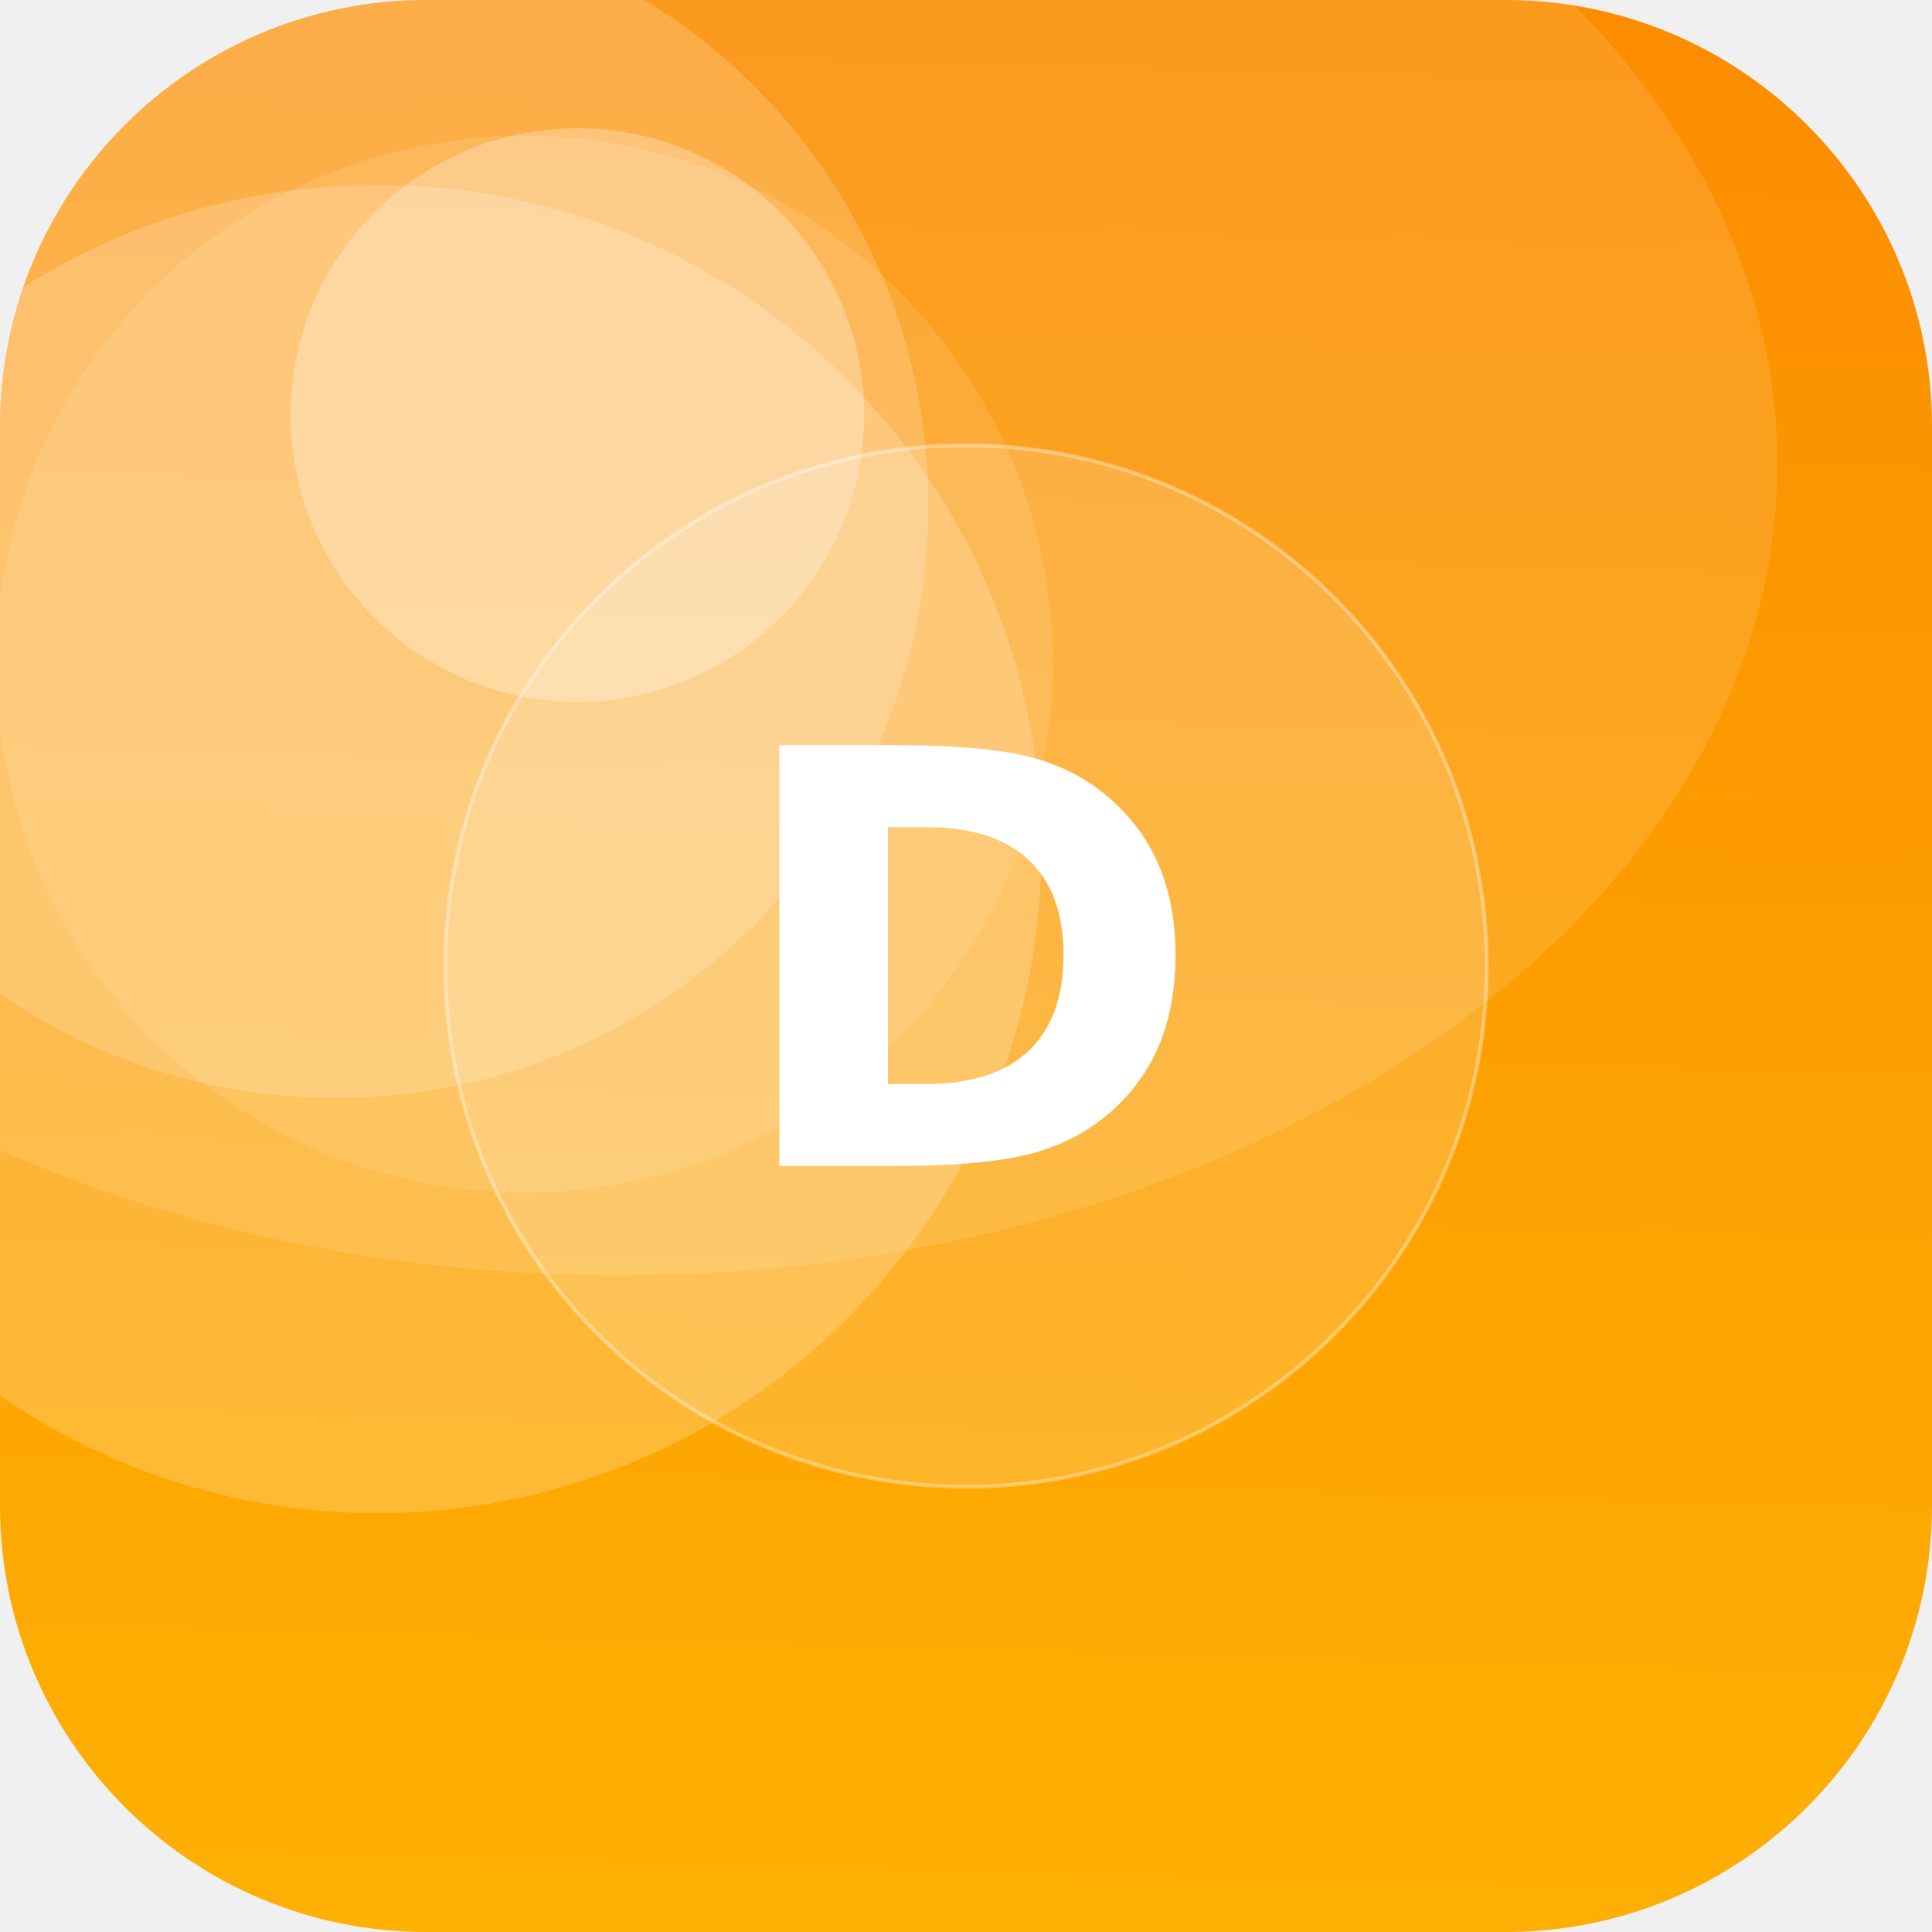
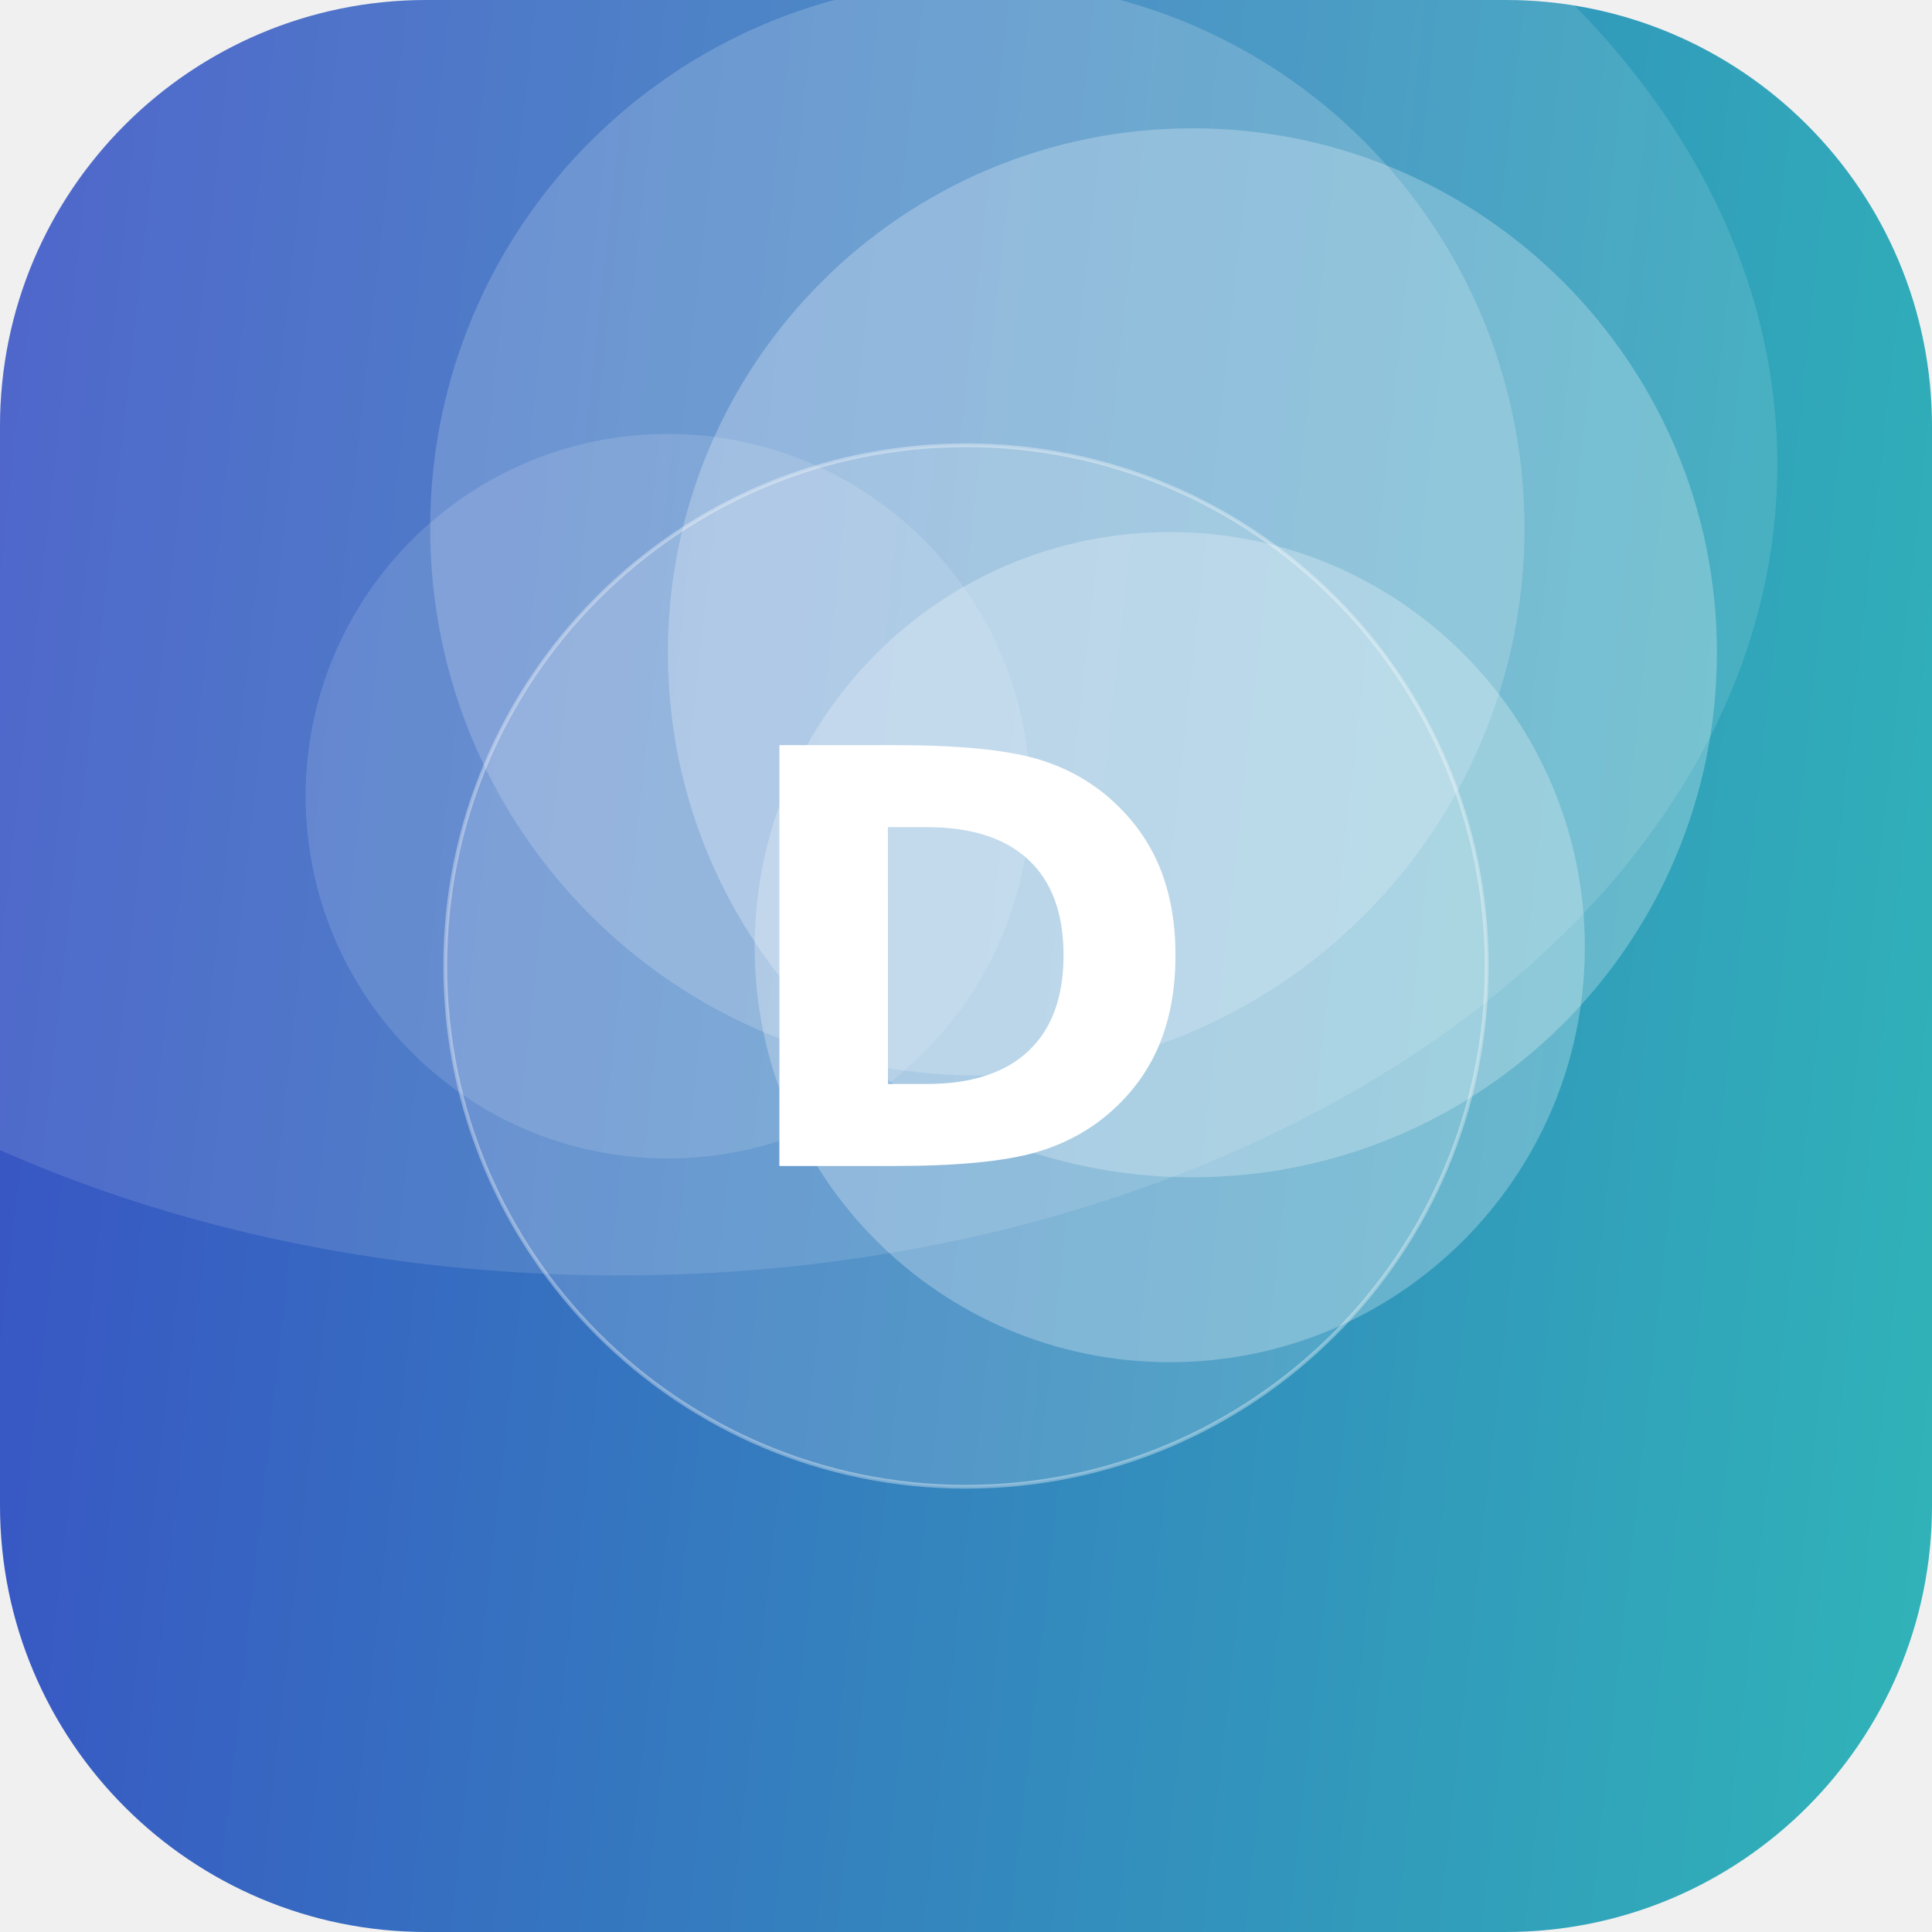
<svg xmlns="http://www.w3.org/2000/svg" width="512" height="512" viewBox="0 0 512 512">
  <defs>
-     <linearGradient id="g" x1="0" y1="0" x2="1" y2="1" gradientTransform="rotate(227 0.5 0.5)">
-       <stop offset="0" stop-color="#FFB703" />
-       <stop offset="1" stop-color="#FB8500" />
+     <linearGradient id="g" x1="0" y1="0" x2="1" y2="1" gradientTransform="rotate(141 0.5 0.5)">
+       <stop offset="0" stop-color="#2EC4B6" />
+       <stop offset="1" stop-color="#3A41C6" />
    </linearGradient>
    <clipPath id="c">
      <rect width="512" height="512" rx="113" />
    </clipPath>
  </defs>
  <g clip-path="url(#c)">
    <rect width="512" height="512" fill="url(#g)" />
-     <circle cx="153" cy="110" r="76" fill="#FFFFFF" fill-opacity="0.27" />
-     <circle cx="100" cy="225" r="176" fill="#FFFFFF" fill-opacity="0.20" />
-     <circle cx="139" cy="176" r="140" fill="#FFFFFF" fill-opacity="0.11" />
-     <circle cx="89" cy="134" r="157" fill="#FFFFFF" fill-opacity="0.18" />
+     <circle cx="177" cy="211" r="96" fill="#FFFFFF" fill-opacity="0.13" />
+     <circle cx="259" cy="140" r="145" fill="#FFFFFF" fill-opacity="0.18" />
+     <circle cx="316" cy="173" r="139" fill="#FFFFFF" fill-opacity="0.25" />
+     <circle cx="310" cy="251" r="110" fill="#FFFFFF" fill-opacity="0.26" />
    <ellipse cx="164" cy="123" rx="307" ry="215" fill="#FFFFFF" fill-opacity="0.12" />
    <circle cx="256" cy="256" r="138" fill="#FFFFFF" fill-opacity="0.16" stroke="#FFFFFF" stroke-opacity="0.35" />
    <text x="50%" y="50%" dy="53" text-anchor="middle" font-family="DejaVu Sans, Helvetica, Arial, sans-serif" font-weight="bold" font-size="153" fill="#FFFFFF">D</text>
  </g>
</svg>
